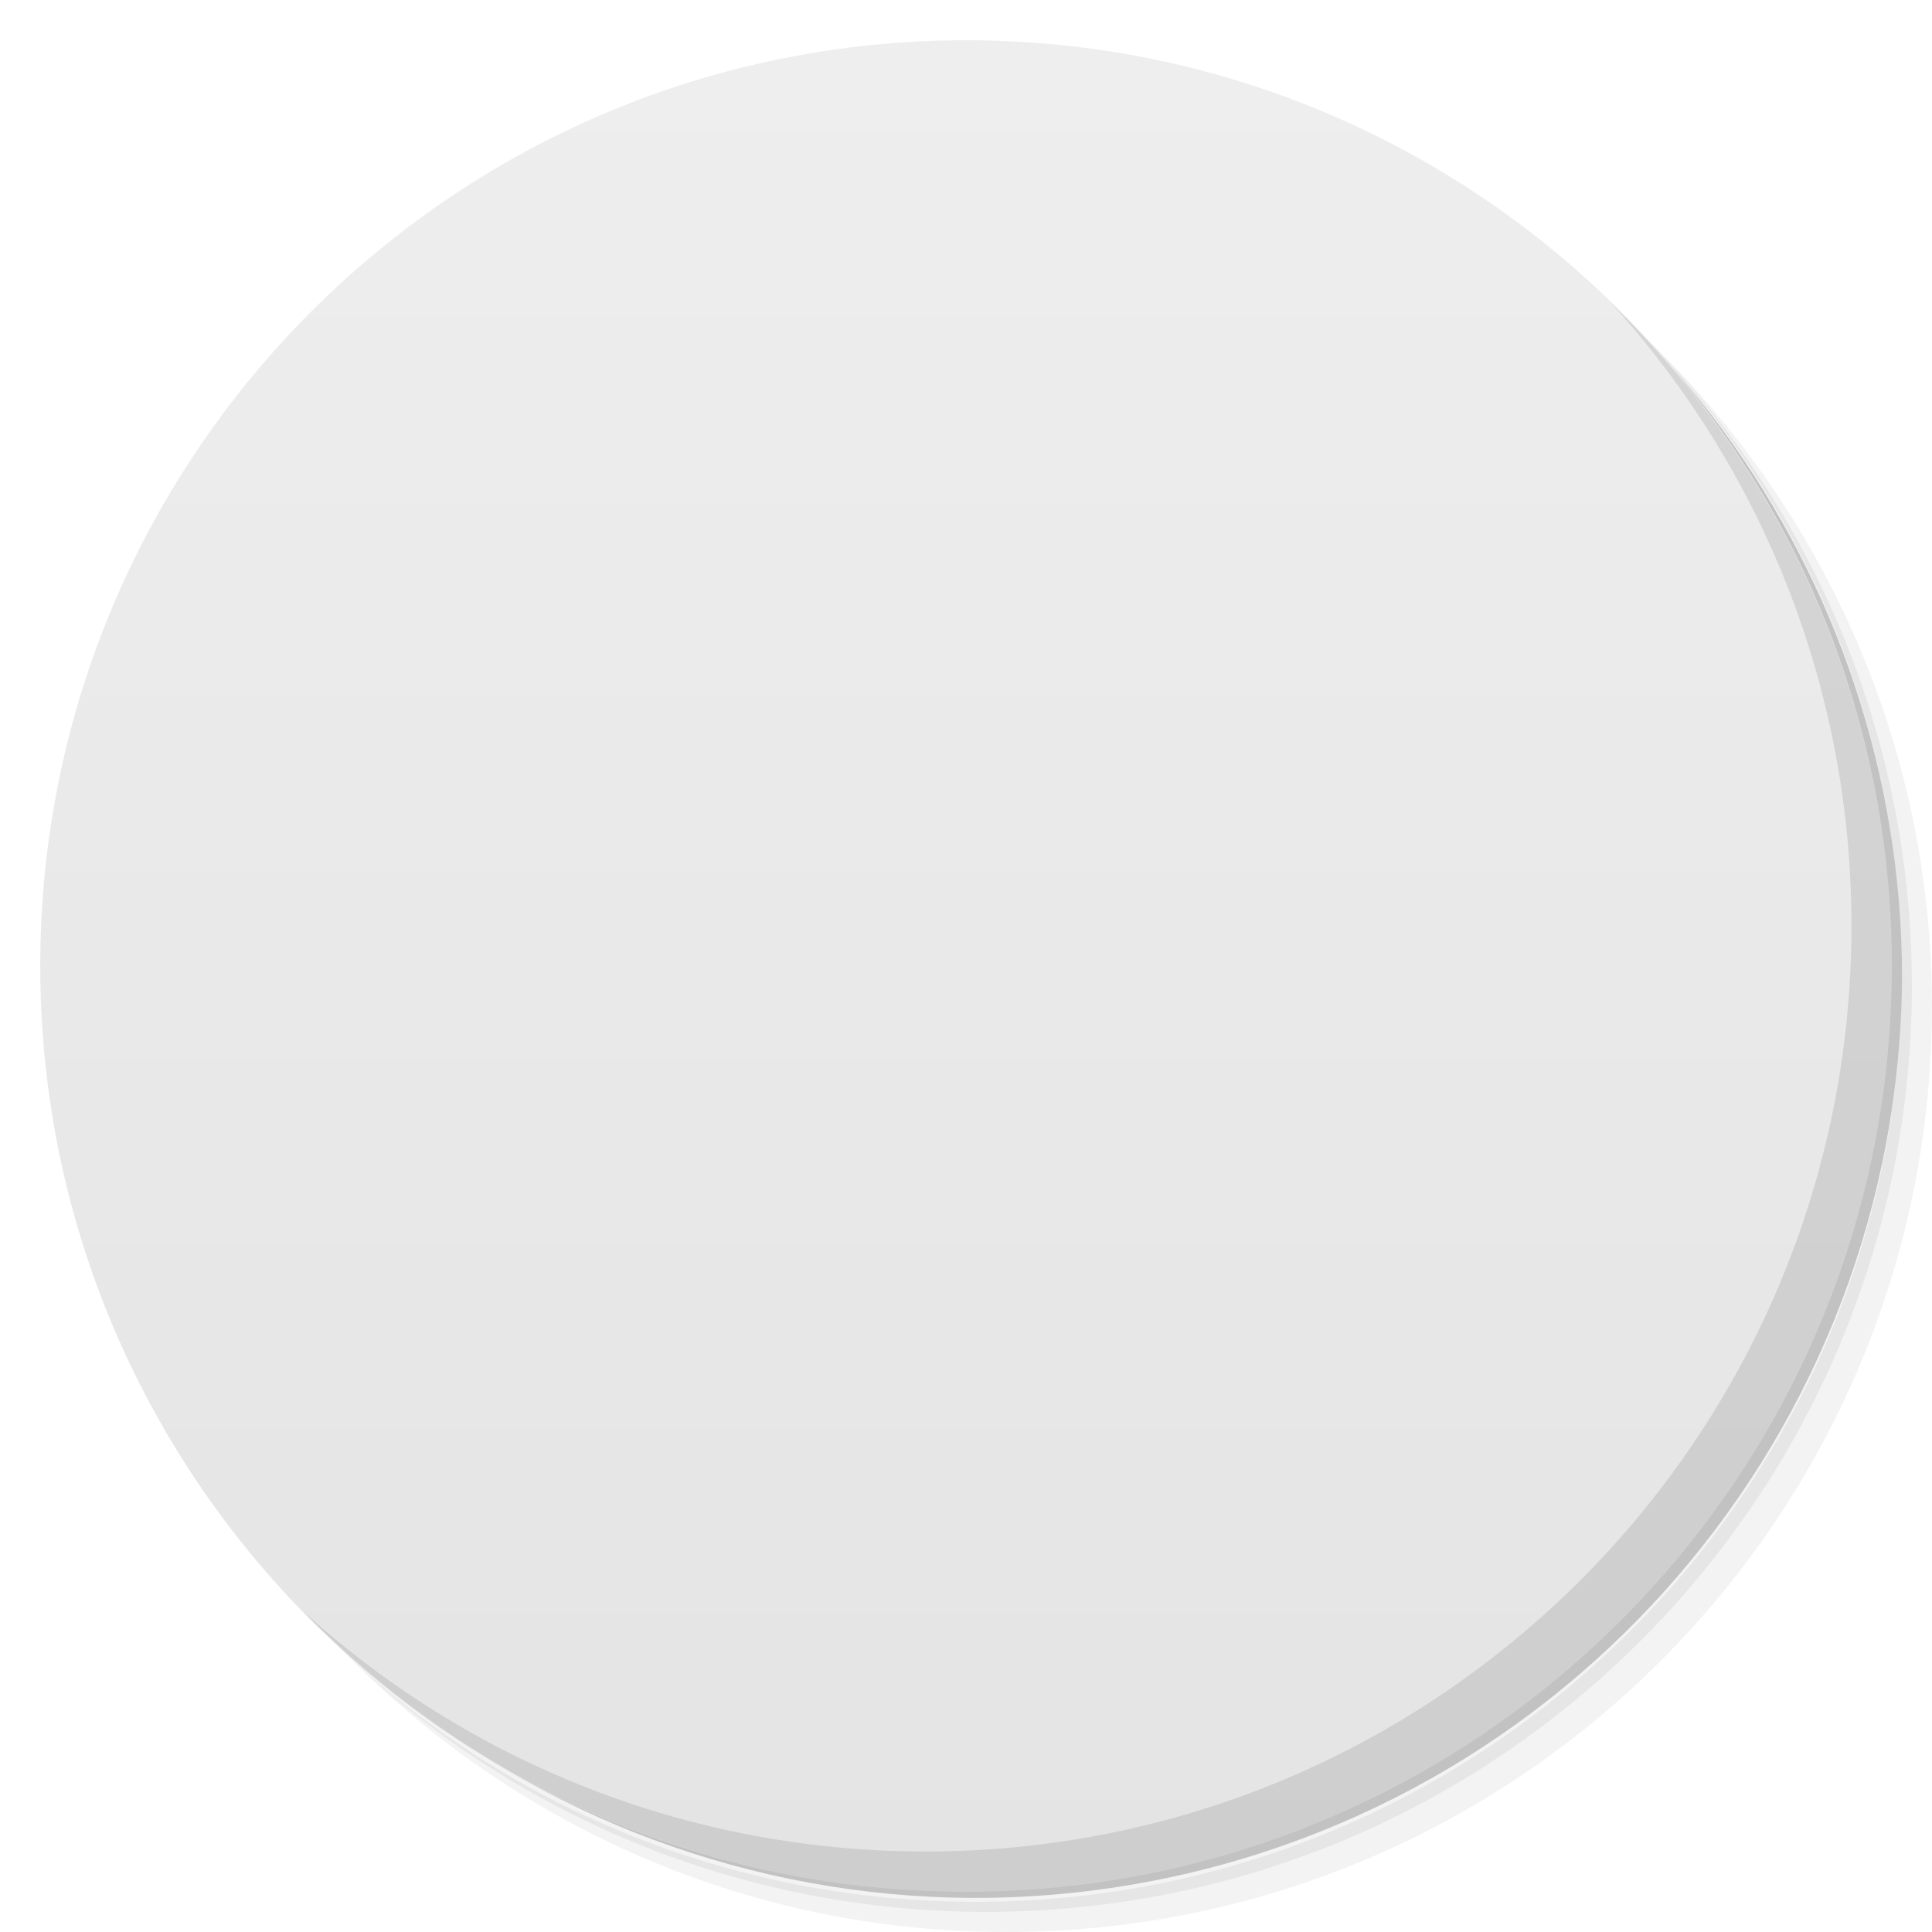
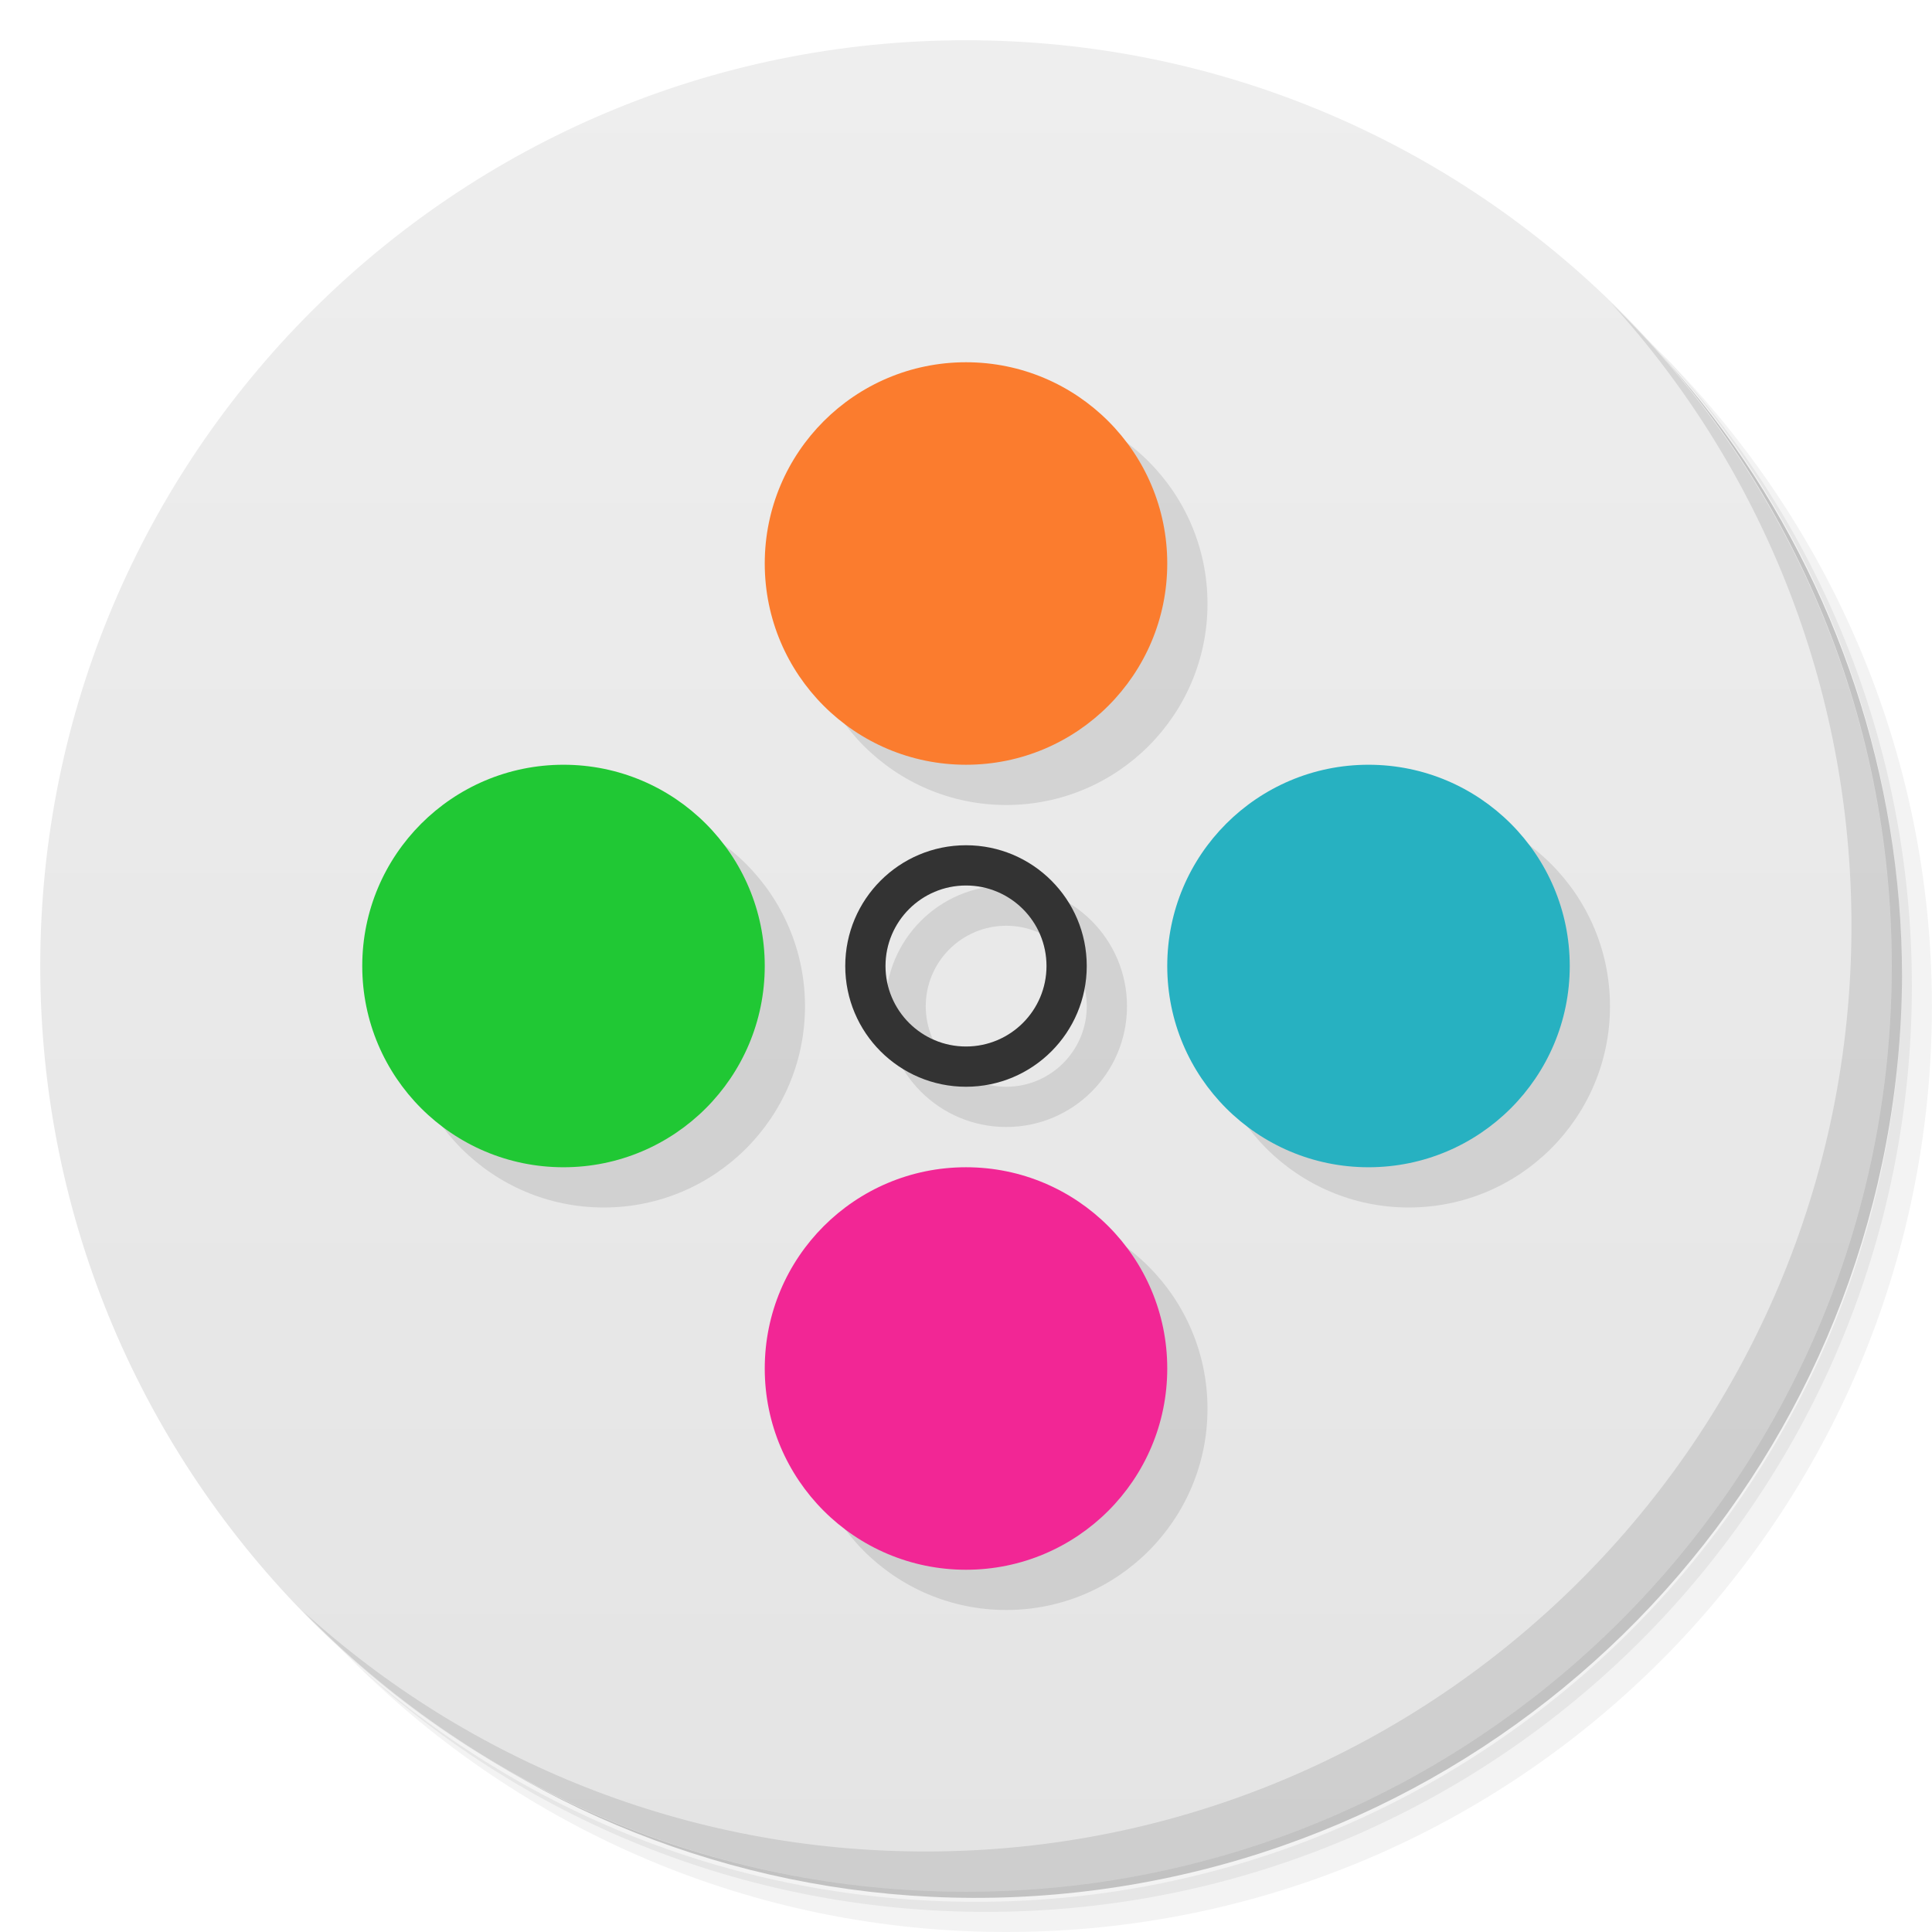
- <svg viewBox="0 0 48 48">
+ <svg xmlns="http://www.w3.org/2000/svg" viewBox="0 0 48 48">
  <defs>
    <linearGradient id="linearGradient3764" x1="1" x2="47" gradientUnits="userSpaceOnUse" gradientTransform="matrix(0,-1,1,0,-1.5e-6,48)">
      <stop stop-color="#e4e4e4" stop-opacity="1" />
      <stop offset="1" stop-color="#eee" stop-opacity="1" />
    </linearGradient>
-     <clipPath id="clipPath-017632864">
+     <clipPath>
      <g transform="translate(0,-1004.362)">
        <path d="m -24 13 c 0 1.105 -0.672 2 -1.5 2 -0.828 0 -1.5 -0.895 -1.5 -2 0 -1.105 0.672 -2 1.5 -2 0.828 0 1.5 0.895 1.5 2 z" transform="matrix(15.33333,0,0,11.5,415,878.8622)" fill="#1890d0" />
      </g>
    </clipPath>
    <clipPath id="clipPath-024338034">
      <g transform="translate(0,-1004.362)">
        <path d="m -24 13 c 0 1.105 -0.672 2 -1.5 2 -0.828 0 -1.5 -0.895 -1.5 -2 0 -1.105 0.672 -2 1.5 -2 0.828 0 1.5 0.895 1.5 2 z" transform="matrix(15.33333,0,0,11.5,415,878.8622)" fill="#1890d0" />
      </g>
    </clipPath>
  </defs>
  <g>
    <path d="m 36.31 5 c 5.859 4.062 9.688 10.831 9.688 18.5 c 0 12.426 -10.07 22.5 -22.5 22.5 c -7.669 0 -14.438 -3.828 -18.5 -9.688 c 1.037 1.822 2.306 3.499 3.781 4.969 c 4.085 3.712 9.514 5.969 15.469 5.969 c 12.703 0 23 -10.298 23 -23 c 0 -5.954 -2.256 -11.384 -5.969 -15.469 c -1.469 -1.475 -3.147 -2.744 -4.969 -3.781 z m 4.969 3.781 c 3.854 4.113 6.219 9.637 6.219 15.719 c 0 12.703 -10.297 23 -23 23 c -6.081 0 -11.606 -2.364 -15.719 -6.219 c 4.16 4.144 9.883 6.719 16.219 6.719 c 12.703 0 23 -10.298 23 -23 c 0 -6.335 -2.575 -12.06 -6.719 -16.219 z" opacity="0.05" />
    <path d="m 41.28 8.781 c 3.712 4.085 5.969 9.514 5.969 15.469 c 0 12.703 -10.297 23 -23 23 c -5.954 0 -11.384 -2.256 -15.469 -5.969 c 4.113 3.854 9.637 6.219 15.719 6.219 c 12.703 0 23 -10.298 23 -23 c 0 -6.081 -2.364 -11.606 -6.219 -15.719 z" opacity="0.1" />
    <path d="m 31.25 2.375 c 8.615 3.154 14.75 11.417 14.75 21.13 c 0 12.426 -10.07 22.5 -22.5 22.5 c -9.708 0 -17.971 -6.135 -21.12 -14.75 a 23 23 0 0 0 44.875 -7 a 23 23 0 0 0 -16 -21.875 z" opacity="0.2" />
  </g>
  <g>
    <path d="m 24 1 c 12.703 0 23 10.297 23 23 c 0 12.703 -10.297 23 -23 23 -12.703 0 -23 -10.297 -23 -23 0 -12.703 10.297 -23 23 -23 z" fill="url(#linearGradient3764)" fill-opacity="1" />
  </g>
-   <g />
-   <g>
-     <g clip-path="url(#clipPath-017632864)">
-       <g transform="translate(1,1)">
-         <g opacity="0.1">
-           <g>
-             <path d="m 7.514 6.773 c 0 0.408 -0.332 0.74 -0.74 0.74 c -0.409 0 -0.742 -0.332 -0.742 -0.74 c 0 -0.409 0.333 -0.741 0.742 -0.741 c 0.408 0 0.74 0.332 0.74 0.741 m 0 0" transform="matrix(3.543307,0,0,3.543307,0,0)" stroke-opacity="1" fill="#000" stroke="#333" stroke-linejoin="round" stroke-linecap="round" stroke-width="0.213" stroke-miterlimit="4" />
-             <path d="m 8.04 3.951 c 0 0.701 -0.569 1.27 -1.27 1.27 c -0.701 0 -1.27 -0.569 -1.27 -1.27 c 0 -0.701 0.569 -1.27 1.27 -1.27 c 0.701 0 1.27 0.569 1.27 1.27 m 0 0" transform="matrix(3.543307,0,0,3.543307,0,0)" stroke-opacity="1" fill="#000" fill-rule="nonzero" stroke="#fb7c2e" stroke-linejoin="round" fill-opacity="1" stroke-linecap="round" stroke-width="0.282" stroke-miterlimit="4" />
-             <path d="m 5.221 6.773 c 0 0.701 -0.569 1.27 -1.27 1.27 c -0.701 0 -1.27 -0.569 -1.27 -1.27 c 0 -0.702 0.569 -1.27 1.27 -1.27 c 0.701 0 1.27 0.568 1.27 1.27 m 0 0" transform="matrix(3.543307,0,0,3.543307,0,0)" stroke-opacity="1" fill="#000" fill-rule="nonzero" stroke="#20c834" stroke-linejoin="round" fill-opacity="1" stroke-linecap="round" stroke-width="0.282" stroke-miterlimit="4" />
-             <path d="m 8.04 9.596 c 0 0.702 -0.569 1.27 -1.27 1.27 c -0.701 0 -1.27 -0.568 -1.27 -1.27 c 0 -0.7 0.569 -1.27 1.27 -1.27 c 0.701 0 1.27 0.57 1.27 1.27 m 0 0" transform="matrix(3.543307,0,0,3.543307,0,0)" stroke-opacity="1" fill="#000" fill-rule="nonzero" stroke="#f22695" stroke-linejoin="round" fill-opacity="1" stroke-linecap="round" stroke-width="0.282" stroke-miterlimit="4" />
-             <path d="m 10.866 6.774 c 0 0.7 -0.568 1.27 -1.27 1.27 c -0.7 0 -1.27 -0.57 -1.27 -1.27 c 0 -0.702 0.57 -1.27 1.27 -1.27 c 0.702 0 1.27 0.568 1.27 1.27 m 0 0" transform="matrix(3.543307,0,0,3.543307,0,0)" stroke-opacity="1" fill="#000" fill-rule="nonzero" stroke="#27b1c1" stroke-linejoin="round" fill-opacity="1" stroke-linecap="round" stroke-width="0.282" stroke-miterlimit="4" />
-           </g>
-         </g>
-       </g>
-     </g>
-   </g>
-   <g>
-     <g clip-path="url(#clipPath-024338034)">
-       <g>
-         <path d="m 7.514 6.773 c 0 0.408 -0.332 0.74 -0.74 0.74 c -0.409 0 -0.742 -0.332 -0.742 -0.74 c 0 -0.409 0.333 -0.741 0.742 -0.741 c 0.408 0 0.74 0.332 0.74 0.741 m 0 0" transform="matrix(3.543307,0,0,3.543307,0,0)" stroke-opacity="1" fill="none" stroke="#333" stroke-linejoin="round" stroke-linecap="round" stroke-width="0.213" stroke-miterlimit="4" />
-         <path d="m 8.04 3.951 c 0 0.701 -0.569 1.27 -1.27 1.27 c -0.701 0 -1.27 -0.569 -1.27 -1.27 c 0 -0.701 0.569 -1.27 1.27 -1.27 c 0.701 0 1.27 0.569 1.27 1.27 m 0 0" transform="matrix(3.543307,0,0,3.543307,0,0)" stroke-opacity="1" fill="#fb7c2e" fill-rule="nonzero" stroke="#fb7c2e" stroke-linejoin="round" fill-opacity="1" stroke-linecap="round" stroke-width="0.282" stroke-miterlimit="4" />
-         <path d="m 5.221 6.773 c 0 0.701 -0.569 1.27 -1.27 1.27 c -0.701 0 -1.27 -0.569 -1.27 -1.27 c 0 -0.702 0.569 -1.27 1.27 -1.27 c 0.701 0 1.27 0.568 1.27 1.27 m 0 0" transform="matrix(3.543307,0,0,3.543307,0,0)" stroke-opacity="1" fill="#20c834" fill-rule="nonzero" stroke="#20c834" stroke-linejoin="round" fill-opacity="1" stroke-linecap="round" stroke-width="0.282" stroke-miterlimit="4" />
-         <path d="m 8.04 9.596 c 0 0.702 -0.569 1.27 -1.27 1.27 c -0.701 0 -1.27 -0.568 -1.27 -1.27 c 0 -0.7 0.569 -1.27 1.27 -1.27 c 0.701 0 1.27 0.57 1.27 1.27 m 0 0" transform="matrix(3.543307,0,0,3.543307,0,0)" stroke-opacity="1" fill="#f22695" fill-rule="nonzero" stroke="#f22695" stroke-linejoin="round" fill-opacity="1" stroke-linecap="round" stroke-width="0.282" stroke-miterlimit="4" />
-         <path d="m 10.866 6.774 c 0 0.7 -0.568 1.27 -1.27 1.27 c -0.7 0 -1.27 -0.57 -1.27 -1.27 c 0 -0.702 0.57 -1.27 1.27 -1.27 c 0.702 0 1.27 0.568 1.27 1.27 m 0 0" transform="matrix(3.543307,0,0,3.543307,0,0)" stroke-opacity="1" fill="#27b1c1" fill-rule="nonzero" stroke="#27b1c1" stroke-linejoin="round" fill-opacity="1" stroke-linecap="round" stroke-width="0.282" stroke-miterlimit="4" />
-       </g>
-     </g>
+   <g transform="translate(2.000418,0)">
+     <g clip-path="url(#clipPath-024338034)" />
  </g>
  <g>
    <path d="m 40.03 7.531 c 3.712 4.084 5.969 9.514 5.969 15.469 0 12.703 -10.297 23 -23 23 c -5.954 0 -11.384 -2.256 -15.469 -5.969 4.178 4.291 10.01 6.969 16.469 6.969 c 12.703 0 23 -10.298 23 -23 0 -6.462 -2.677 -12.291 -6.969 -16.469 z" opacity="0.1" />
  </g>
+   <g transform="translate(1,1)" fill="#000" fill-opacity="0.098">
+     <path d="m 24 21 a 3 3 0 0 0 -3 3 3 3 0 0 0 3 3 3 3 0 0 0 3 -3 3 3 0 0 0 -3 -3 z m 0 1 a 2 2 0 0 1 2 2 2 2 0 0 1 -2 2 2 2 0 0 1 -2 -2 2 2 0 0 1 2 -2 z" fill="#000" fill-rule="evenodd" stroke="none" fill-opacity="0.098" />
+     <circle cx="14" cy="24" r="5" fill="#000" stroke="none" fill-opacity="0.098" />
+     <circle cx="24" cy="14" r="5" fill="#000" stroke="none" fill-opacity="0.098" />
+     <circle r="5" cy="34" cx="24" fill="#000" stroke="none" fill-opacity="0.098" />
+     <circle r="5" cy="24" cx="34" fill="#000" stroke="none" fill-opacity="0.098" />
+   </g>
+   <g>
+     <path d="m 24 21 a 3 3 0 0 0 -3 3 3 3 0 0 0 3 3 3 3 0 0 0 3 -3 3 3 0 0 0 -3 -3 z m 0 1 a 2 2 0 0 1 2 2 2 2 0 0 1 -2 2 2 2 0 0 1 -2 -2 2 2 0 0 1 2 -2 z" fill="#333" fill-rule="evenodd" stroke="none" fill-opacity="1" />
+     <circle r="5" cy="24" cx="14" fill="#20c834" stroke="none" fill-opacity="1" />
+     <circle r="5" cy="14" cx="24" fill="#fb7c2e" stroke="none" fill-opacity="1" />
+     <circle cx="24" cy="34" r="5" fill="#f22695" stroke="none" fill-opacity="1" />
+     <circle cx="34" cy="24" r="5" fill="#27b1c1" stroke="none" fill-opacity="1" />
+   </g>
</svg>
